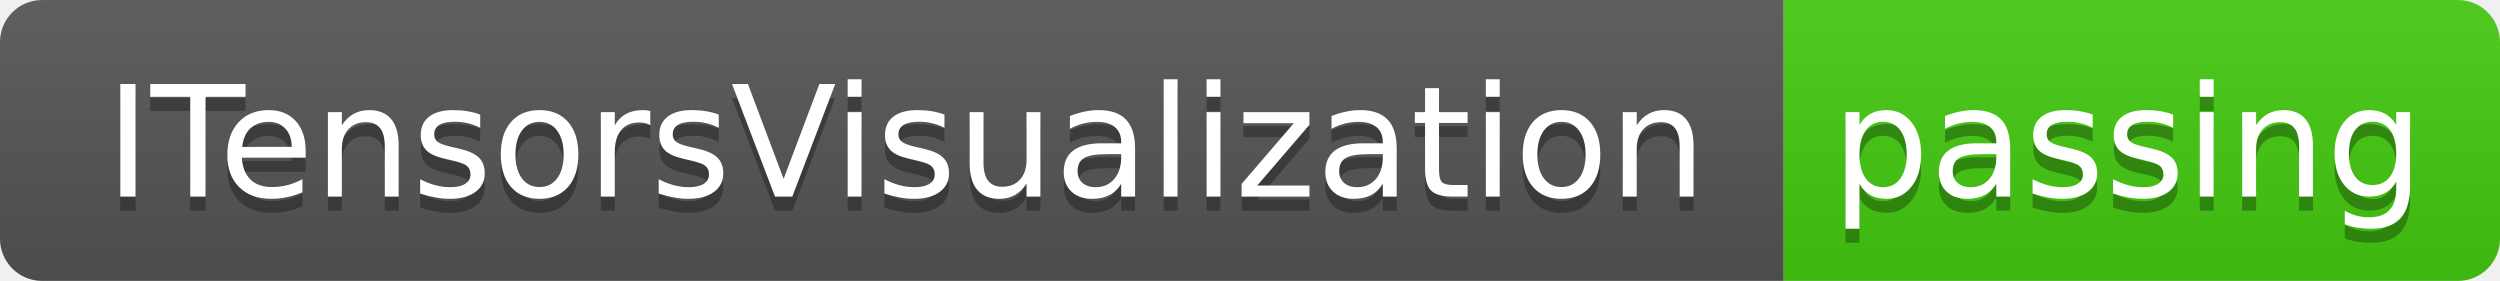
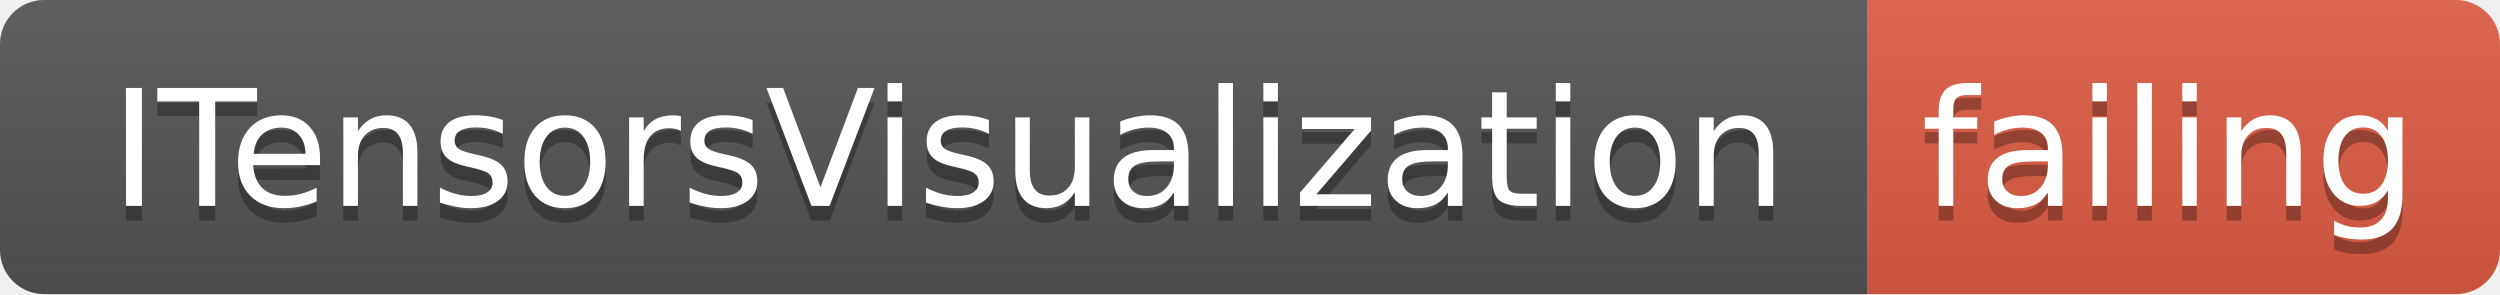
- <svg xmlns="http://www.w3.org/2000/svg" width="178" height="20">
+ <svg xmlns="http://www.w3.org/2000/svg" width="170" height="20">
  <linearGradient id="smooth" x2="0" y2="100%">
    <stop offset="0" stop-color="#bbb" stop-opacity=".1" />
    <stop offset="1" stop-opacity=".1" />
  </linearGradient>
  <clipPath id="round">
-     <rect width="178" height="20" rx="3" fill="#fff" />
+     <rect width="170" height="20" rx="3" fill="#fff" />
  </clipPath>
  <g clip-path="url(#round)">
    <rect width="127" height="20" fill="#555" />
-     <rect x="127" width="51" height="20" fill="#4c1" />
-     <rect width="178" height="20" fill="url(#smooth)" />
+     <rect x="127" width="43" height="20" fill="#e05d44" />
+     <rect width="170" height="20" fill="url(#smooth)" />
  </g>
  <g fill="#fff" text-anchor="middle" font-family="DejaVu Sans,Verdana,Geneva,sans-serif" font-size="110">
    <text x="645" y="150" fill="#010101" fill-opacity=".3" transform="scale(0.1)" textLength="1170" lengthAdjust="spacing">ITensorsVisualization</text>
    <text x="645" y="140" transform="scale(0.1)" textLength="1170" lengthAdjust="spacing">ITensorsVisualization</text>
-     <text x="1515" y="150" fill="#010101" fill-opacity=".3" transform="scale(0.1)" textLength="410" lengthAdjust="spacing">passing</text>
-     <text x="1515" y="140" transform="scale(0.1)" textLength="410" lengthAdjust="spacing">passing</text>
+     <text x="1475" y="150" fill="#010101" fill-opacity=".3" transform="scale(0.1)" textLength="330" lengthAdjust="spacing">failing</text>
+     <text x="1475" y="140" transform="scale(0.1)" textLength="330" lengthAdjust="spacing">failing</text>
  </g>
</svg>
